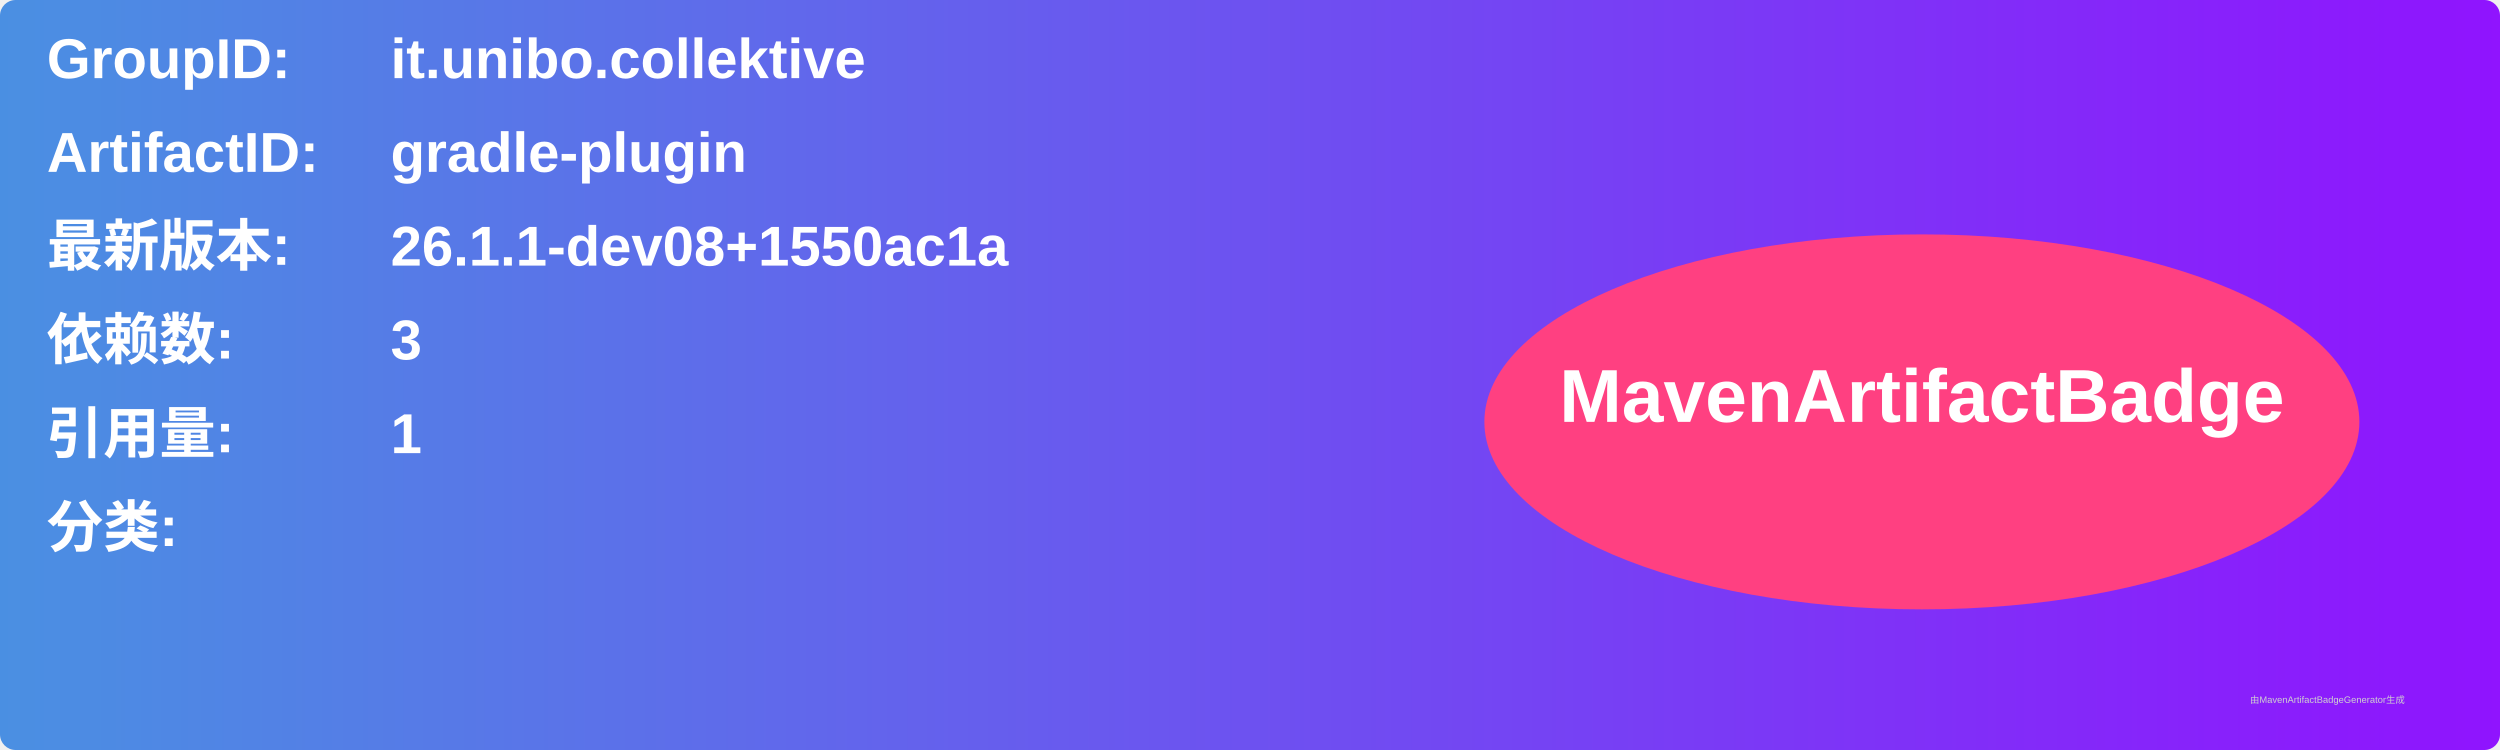
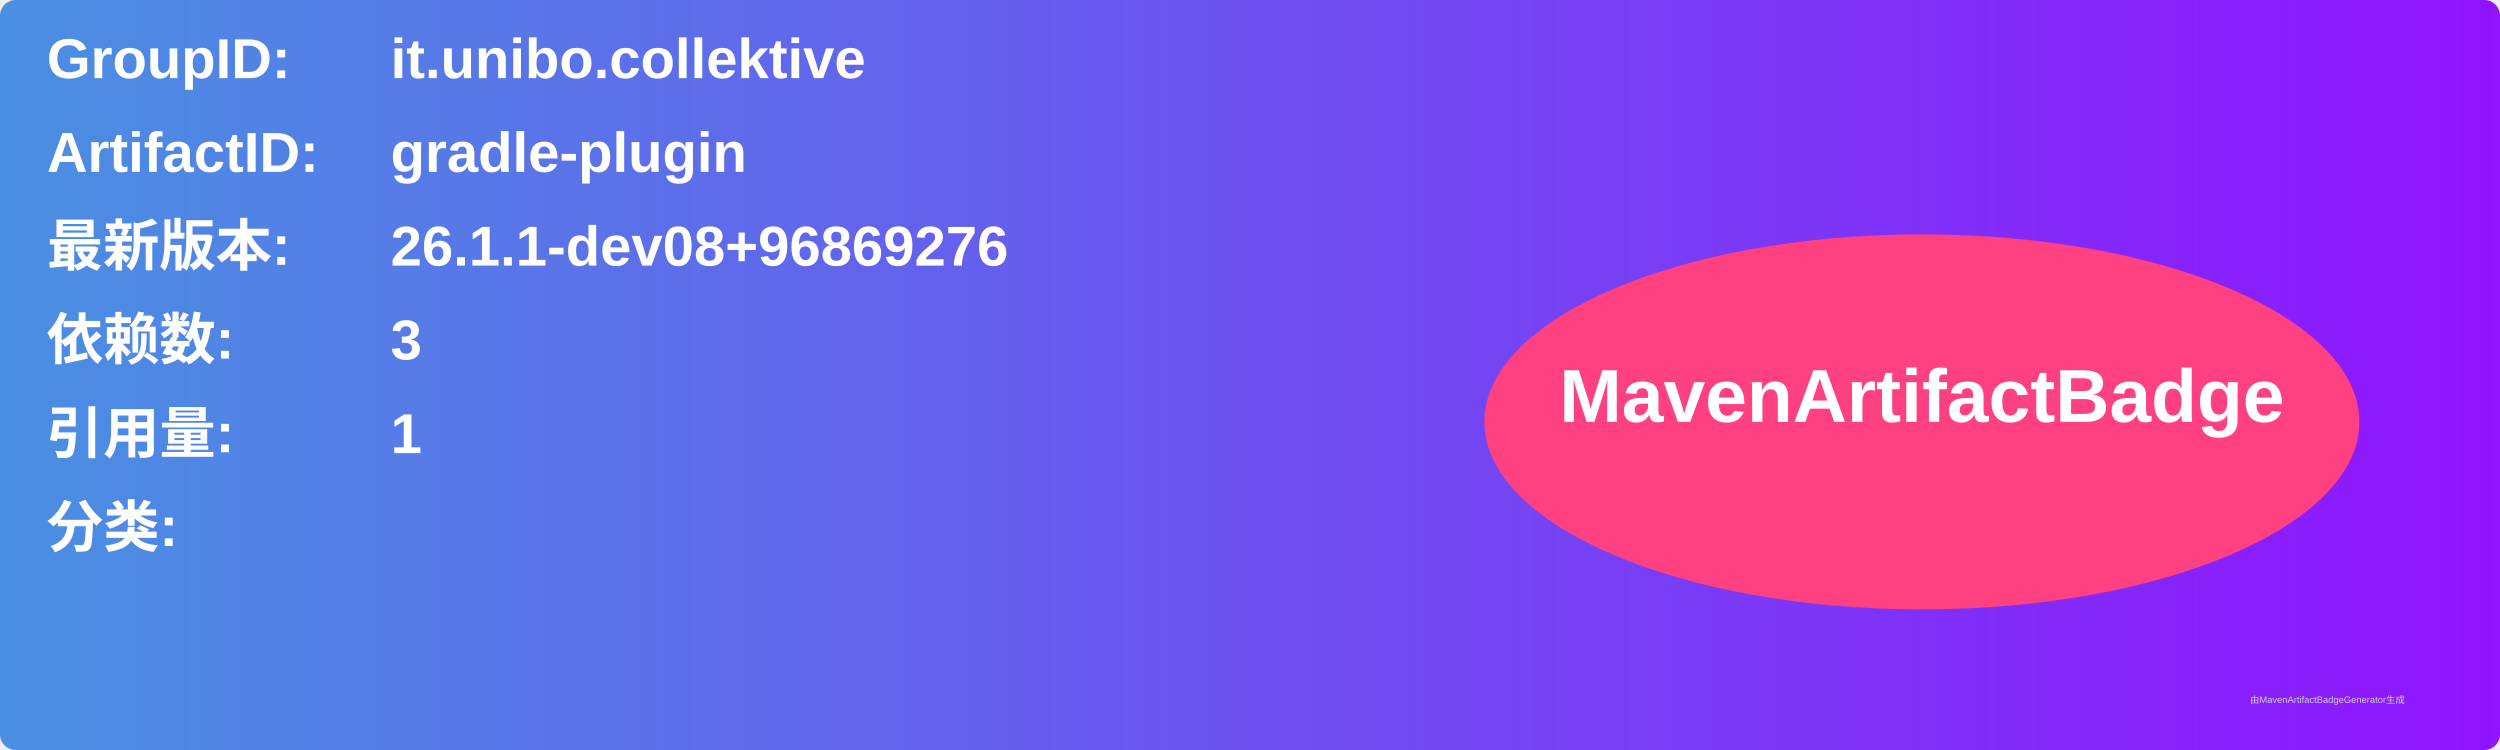
<svg xmlns="http://www.w3.org/2000/svg" width="800" height="240" viewBox="0 0 800 240">
  <linearGradient id="grad" x1="0%" y1="0%" x2="100%" y2="0%">
    <stop offset="0%" stop-color="#4a90e2" />
    <stop offset="100%" stop-color="#9013fe" />
  </linearGradient>
  <rect width="100%" height="100%" rx="5" ry="5" fill="url(#grad)" />
  <g transform="translate(15, 15)">
    <text x="0" y="10" font-family="Arial" font-size="18" fill="white" font-weight="bold" width="260">GroupID:</text>
    <text x="110" y="10" font-family="Arial" font-size="18" fill="white" font-weight="bold" width="460">it.unibo.collektive</text>
    <text x="0" y="40" font-family="Arial" font-size="18" fill="white" font-weight="bold" width="260">ArtifactID:</text>
    <text x="110" y="40" font-family="Arial" font-size="18" fill="white" font-weight="bold" width="460">gradle-plugin</text>
    <text x="0" y="70" font-family="Arial" font-size="18" fill="white" font-weight="bold">最新版本:</text>
    <text x="110" y="70" font-family="Arial" font-size="18" fill="white" font-weight="bold">
-       <tspan font-weight="bold">26.1.1-dev08+1550ac1a</tspan>
+       <tspan font-weight="bold">26.1.1-dev08+96869276</tspan>
    </text>
    <text x="0" y="100" font-family="Arial" font-size="18" fill="white" font-weight="bold">依赖数: </text>
    <text x="110" y="100" font-family="Arial" font-size="18" fill="white">
      <tspan font-weight="bold">3</tspan>
    </text>
    <text x="0" y="130" font-family="Arial" font-size="18" fill="white" font-weight="bold">引用量: </text>
    <text x="110" y="130" font-family="Arial" font-size="18" fill="white">
      <tspan font-weight="bold">1</tspan>
    </text>
    <text x="0" y="160" font-family="Arial" font-size="18" fill="white" font-weight="bold">分类:</text>
    <text x="10" y="190" font-family="Arial" font-size="10" fill="white">
      <tspan font-weight="bold" />
    </text>
    <ellipse cx="600" cy="120" rx="140" ry="60" fill="#ff4081" />
    <text x="600" y="120" text-anchor="middle" font-family="Arial" font-size="24" fill="white" font-weight="bold">MavenArtifactBadge</text>
  </g>
  <text x="720" y="225" font-family="Arial" font-size="3" fill="#d0d0d0">由MavenArtifactBadgeGenerator生成</text>
</svg>
